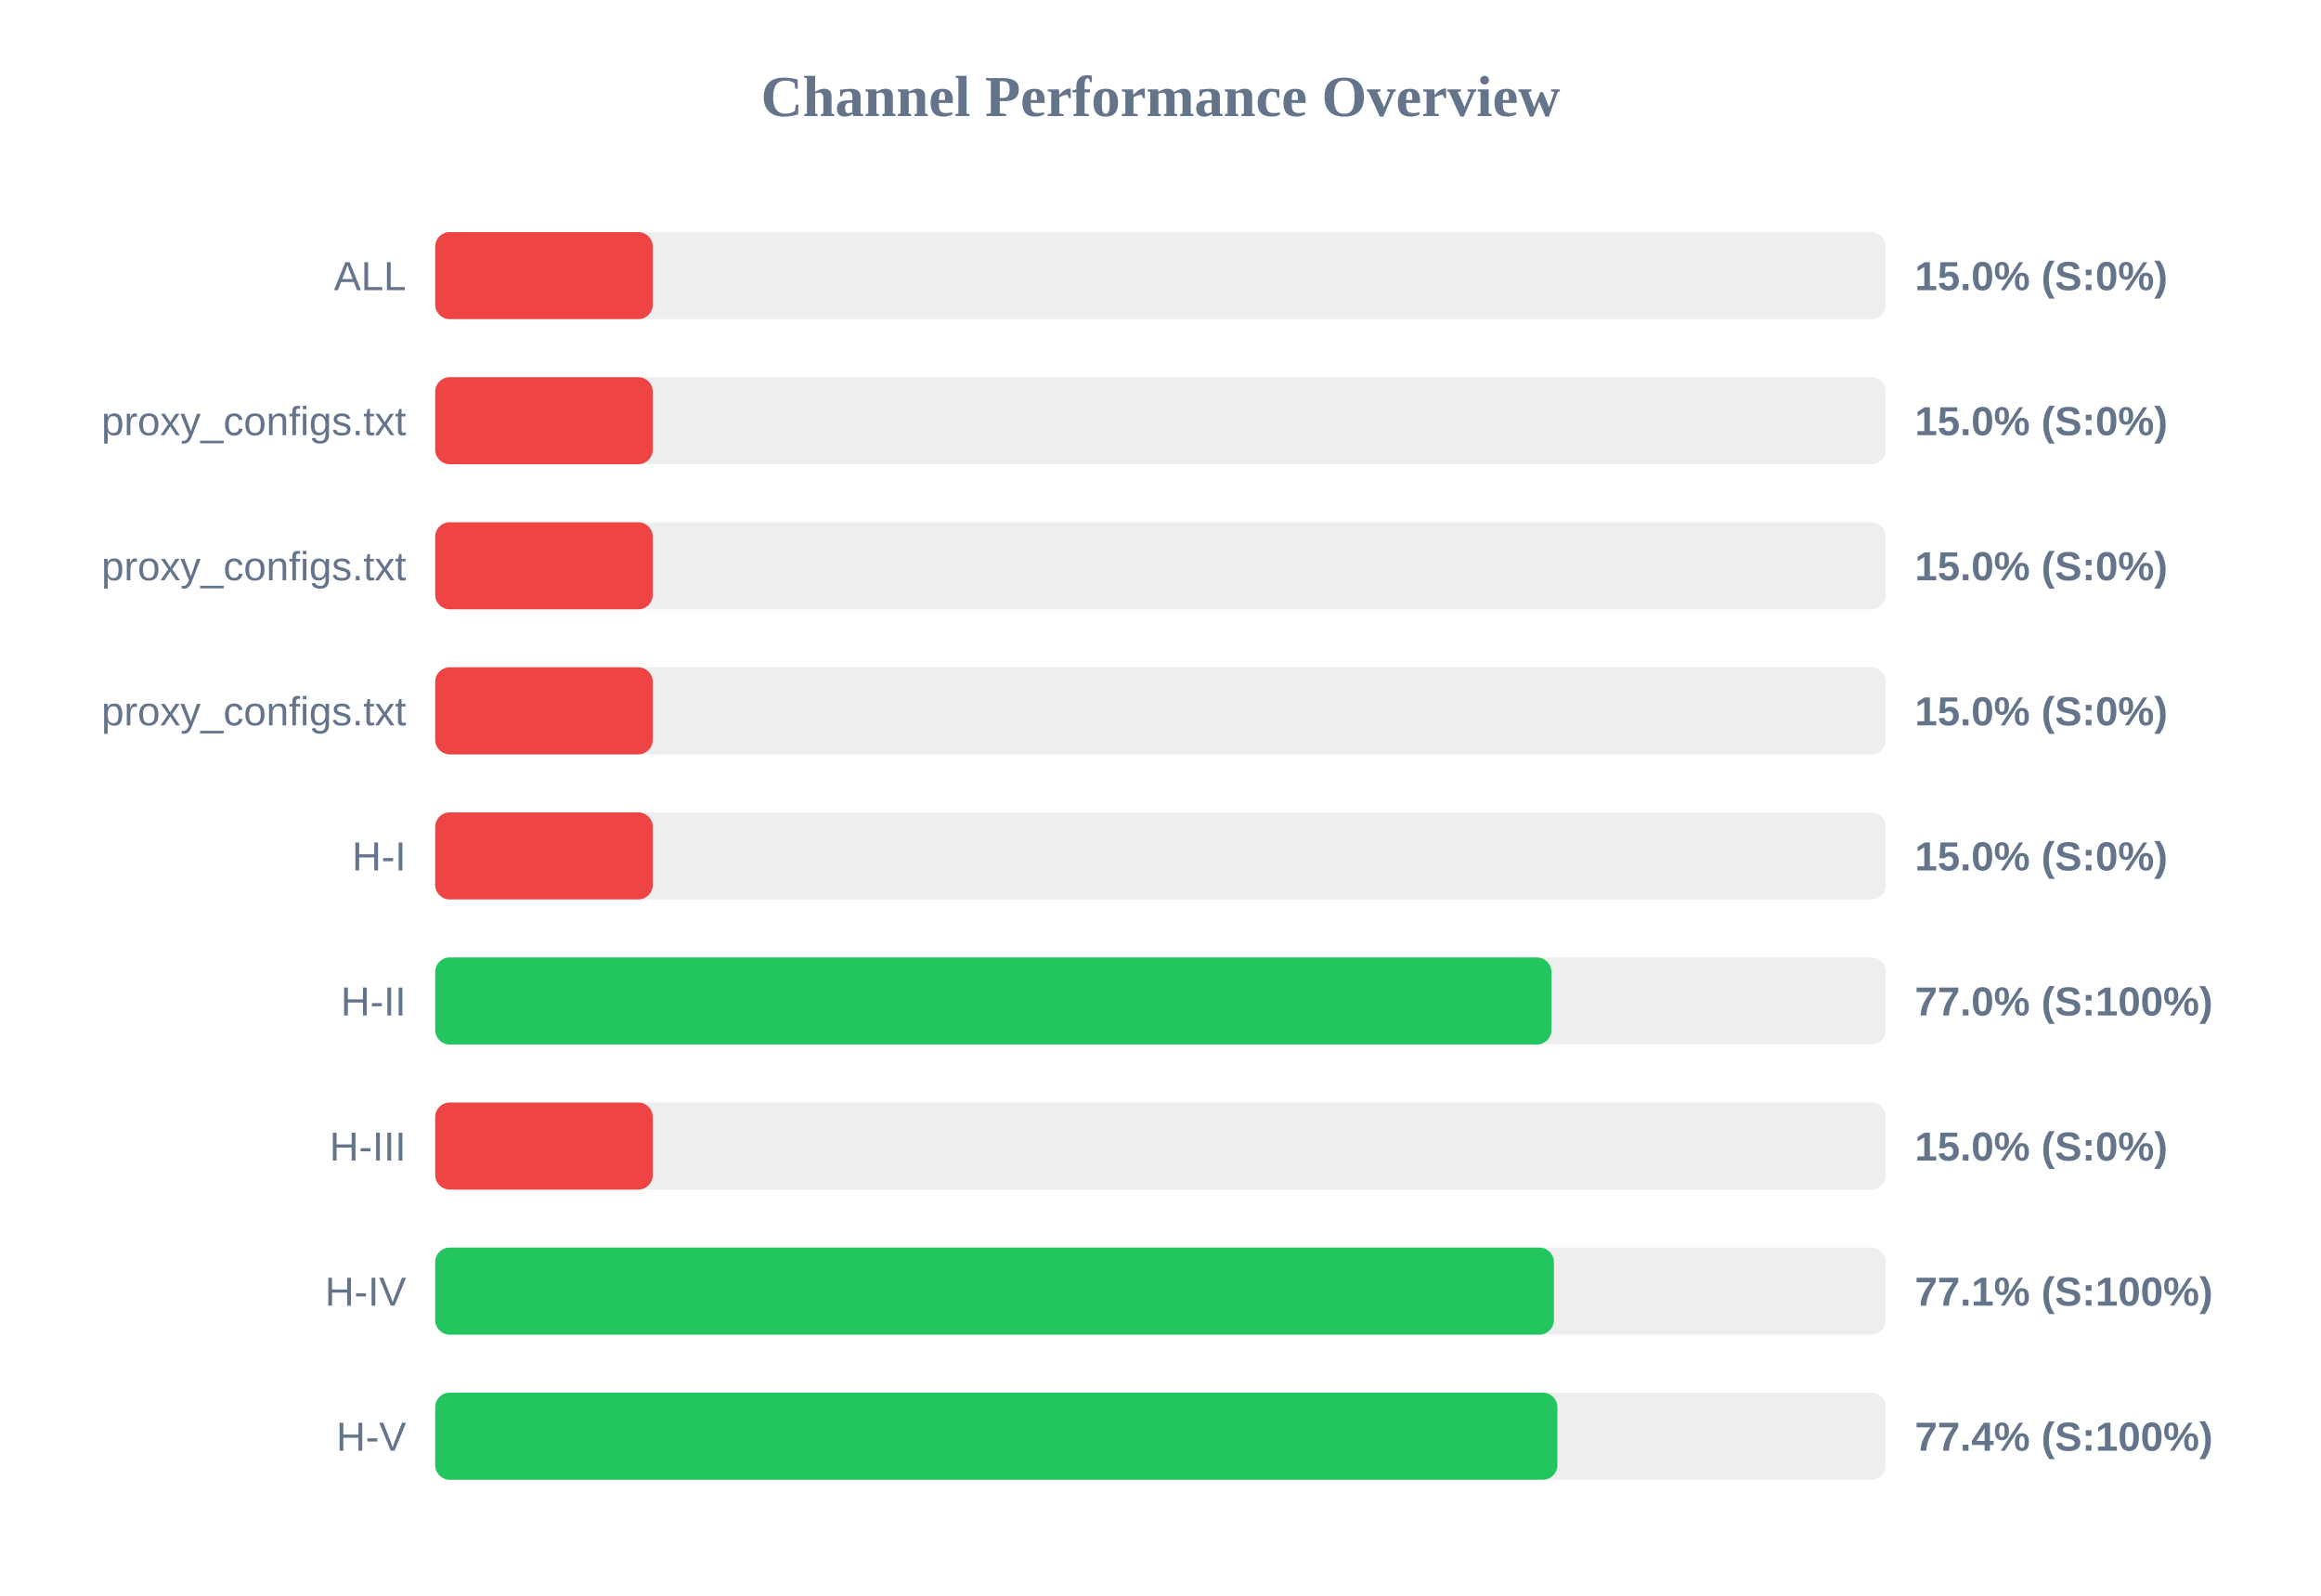
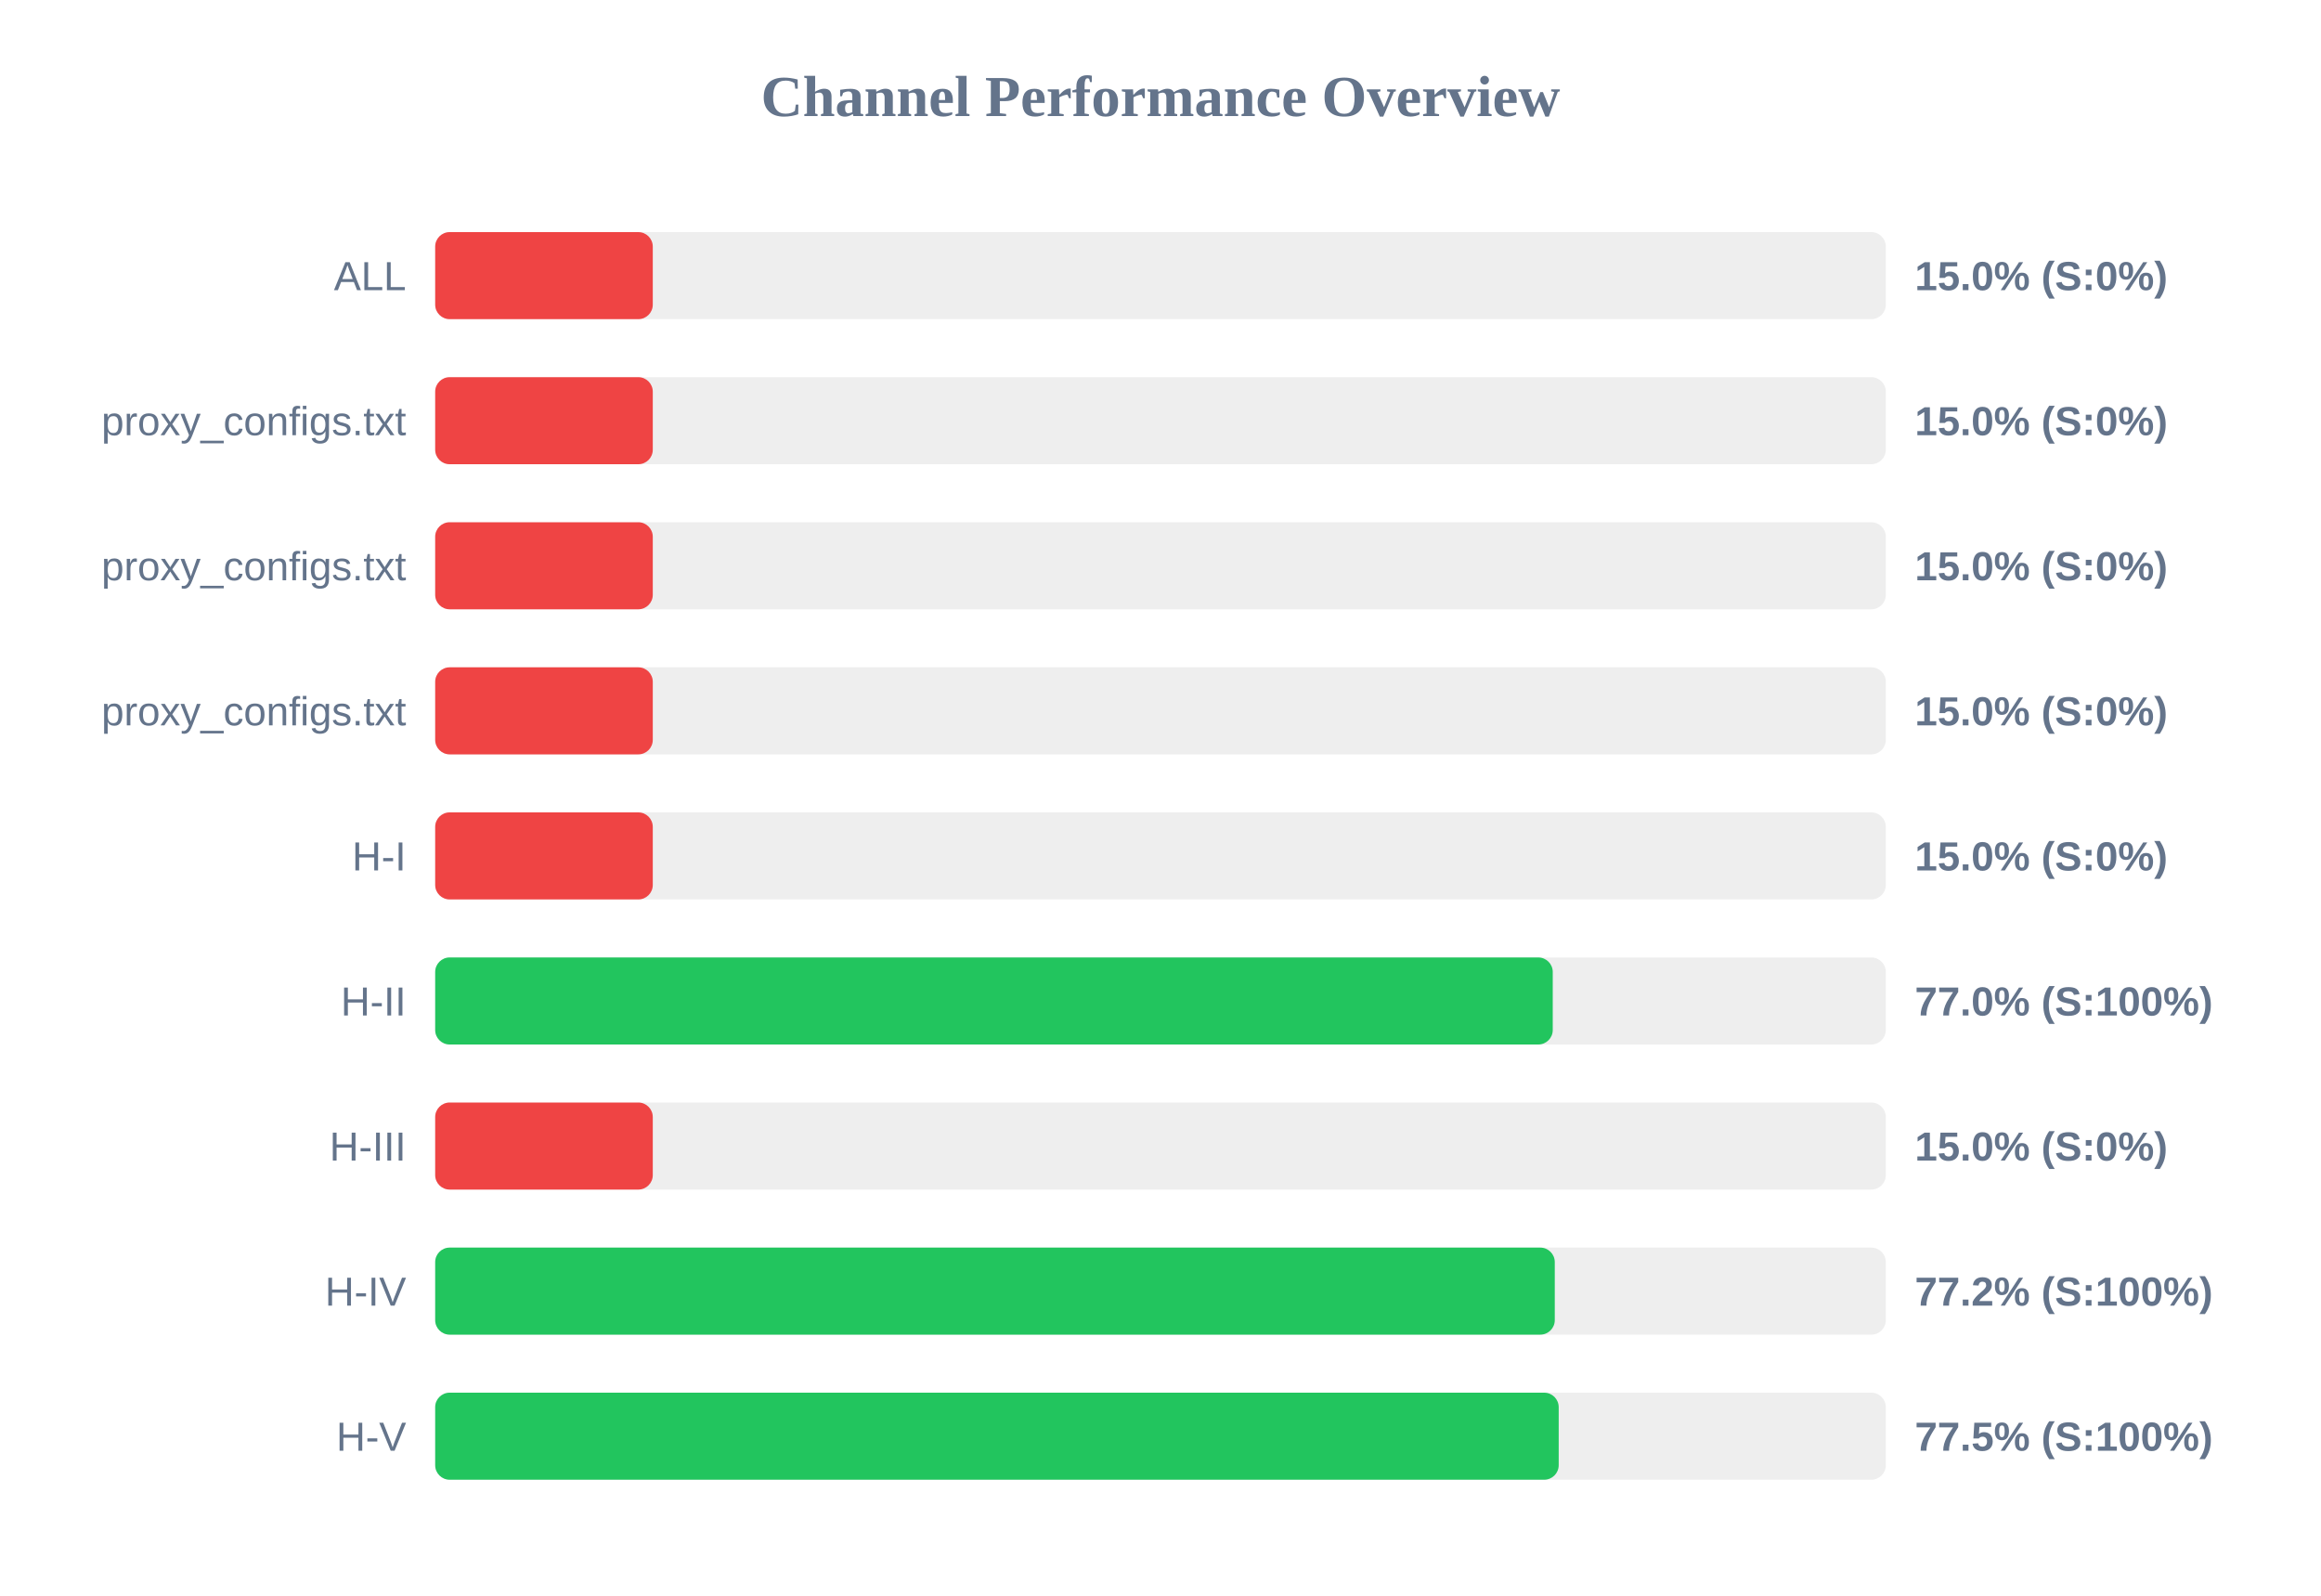
<svg xmlns="http://www.w3.org/2000/svg" width="800" height="550" version="1.1">
  <style>
        .row { font: 14px Arial; fill: #64748b; }
        .score { font: bold 14px Arial; fill: #64748b; }
    </style>
  <text x="400" y="40" text-anchor="middle" font-size="20px" font-weight="bold" fill="#64748b">Channel Performance Overview</text>
  <rect x="150" y="80" width="500" height="30" fill="#eee" rx="5" />
  <rect x="150" y="80" width="75.0" height="30" fill="#ef4444" rx="5" />
  <text x="140" y="100" text-anchor="end" class="row">ALL</text>
  <text x="660" y="100" text-anchor="start" class="score">15.0% (S:0%)</text>
  <rect x="150" y="130" width="500" height="30" fill="#eee" rx="5" />
  <rect x="150" y="130" width="75.0" height="30" fill="#ef4444" rx="5" />
  <text x="140" y="150" text-anchor="end" class="row">proxy_configs.txt</text>
  <text x="660" y="150" text-anchor="start" class="score">15.0% (S:0%)</text>
  <rect x="150" y="180" width="500" height="30" fill="#eee" rx="5" />
  <rect x="150" y="180" width="75.0" height="30" fill="#ef4444" rx="5" />
  <text x="140" y="200" text-anchor="end" class="row">proxy_configs.txt</text>
  <text x="660" y="200" text-anchor="start" class="score">15.0% (S:0%)</text>
  <rect x="150" y="230" width="500" height="30" fill="#eee" rx="5" />
  <rect x="150" y="230" width="75.0" height="30" fill="#ef4444" rx="5" />
  <text x="140" y="250" text-anchor="end" class="row">proxy_configs.txt</text>
  <text x="660" y="250" text-anchor="start" class="score">15.0% (S:0%)</text>
  <rect x="150" y="280" width="500" height="30" fill="#eee" rx="5" />
  <rect x="150" y="280" width="75.0" height="30" fill="#ef4444" rx="5" />
  <text x="140" y="300" text-anchor="end" class="row">H-I</text>
  <text x="660" y="300" text-anchor="start" class="score">15.0% (S:0%)</text>
  <rect x="150" y="330" width="500" height="30" fill="#eee" rx="5" />
-   <rect x="150" y="330" width="384.75" height="30" fill="#22c55e" rx="5" />
+   <rect x="150" y="330" width="385.2" height="30" fill="#22c55e" rx="5" />
  <text x="140" y="350" text-anchor="end" class="row">H-II</text>
  <text x="660" y="350" text-anchor="start" class="score">77.0% (S:100%)</text>
  <rect x="150" y="380" width="500" height="30" fill="#eee" rx="5" />
  <rect x="150" y="380" width="75.0" height="30" fill="#ef4444" rx="5" />
  <text x="140" y="400" text-anchor="end" class="row">H-III</text>
  <text x="660" y="400" text-anchor="start" class="score">15.0% (S:0%)</text>
  <rect x="150" y="430" width="500" height="30" fill="#eee" rx="5" />
-   <rect x="150" y="430" width="385.6" height="30" fill="#22c55e" rx="5" />
+   <rect x="150" y="430" width="385.9" height="30" fill="#22c55e" rx="5" />
  <text x="140" y="450" text-anchor="end" class="row">H-IV</text>
-   <text x="660" y="450" text-anchor="start" class="score">77.1% (S:100%)</text>
+   <text x="660" y="450" text-anchor="start" class="score">77.2% (S:100%)</text>
  <rect x="150" y="480" width="500" height="30" fill="#eee" rx="5" />
-   <rect x="150" y="480" width="386.8" height="30" fill="#22c55e" rx="5" />
+   <rect x="150" y="480" width="387.25" height="30" fill="#22c55e" rx="5" />
  <text x="140" y="500" text-anchor="end" class="row">H-V</text>
-   <text x="660" y="500" text-anchor="start" class="score">77.4% (S:100%)</text>
+   <text x="660" y="500" text-anchor="start" class="score">77.5% (S:100%)</text>
</svg>
